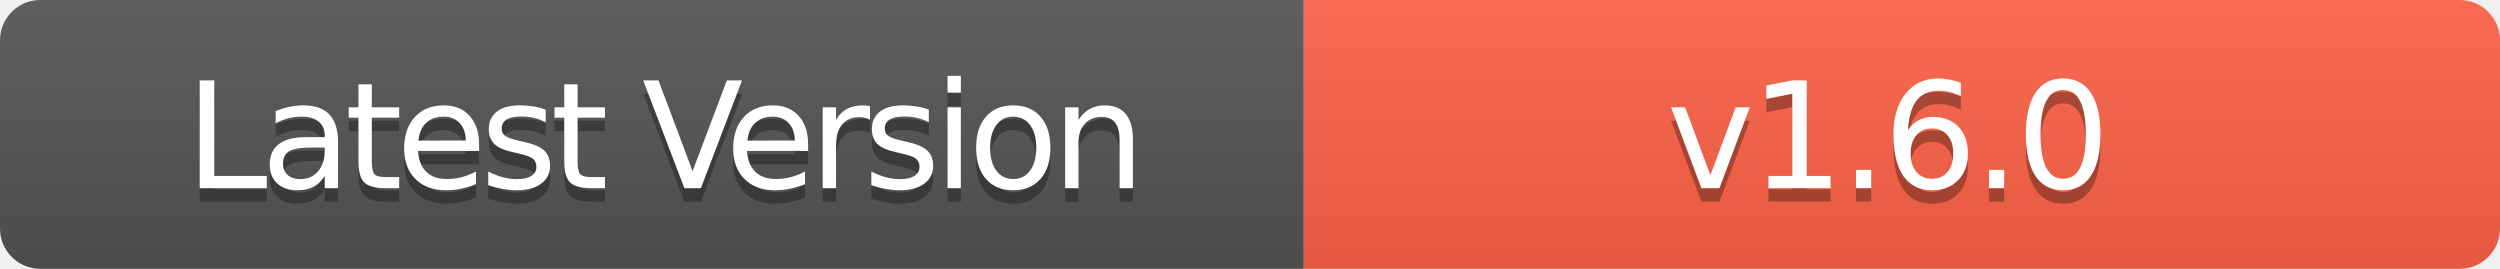
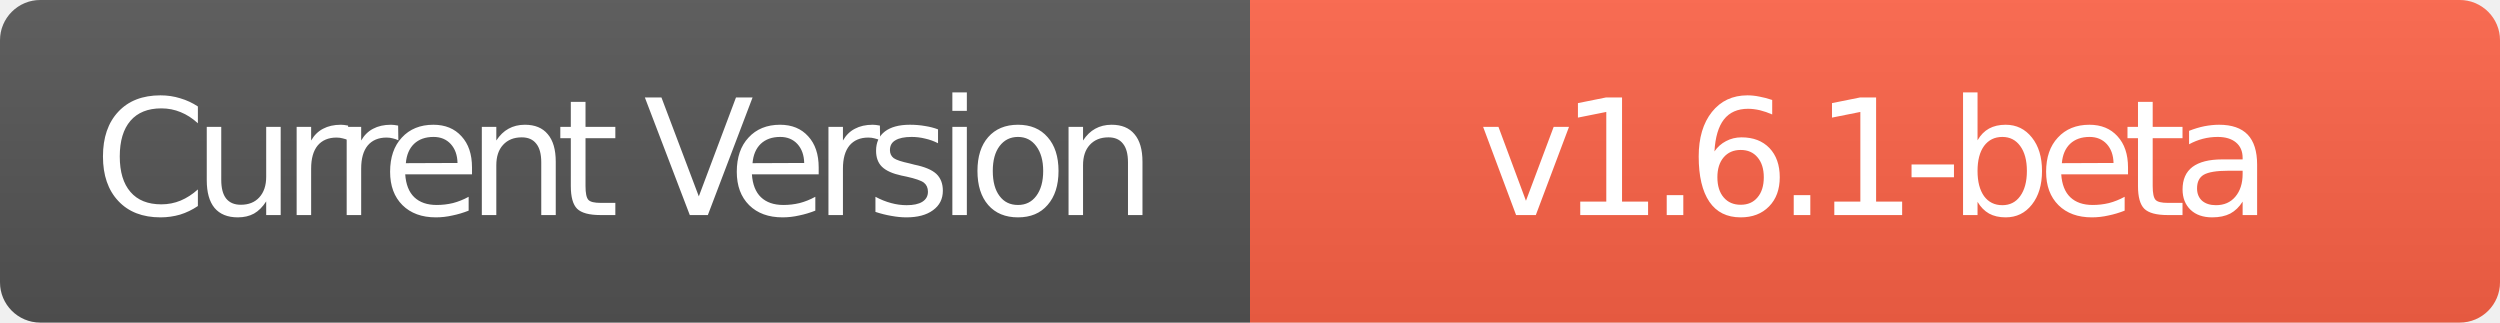
- <svg xmlns="http://www.w3.org/2000/svg" width="186" height="20" role="img" aria-label="Latest Version: v1.6.0">
+ <svg xmlns="http://www.w3.org/2000/svg" width="186" height="24" role="img" aria-label="Latest Version: v1.6.1-beta">
  <linearGradient id="s" x2="0" y2="100%">
    <stop offset="0" stop-color="#bbb" stop-opacity=".1" />
    <stop offset="1" stop-opacity=".1" />
  </linearGradient>
  <clipPath id="r">
-     <rect width="186" height="20" rx="3" fill="#fff" />
+     <rect width="186" height="24" rx="3" fill="#fff" />
  </clipPath>
  <g clip-path="url(#r)">
-     <rect width="97" height="20" fill="#555" />
-     <rect x="97" width="89" height="20" fill="#FF6347" />
-     <rect width="186" height="20" fill="url(#s)" />
+     <rect width="93" height="24" fill="#555" />
+     <rect x="93" width="93" height="24" fill="#FF6347" />
+     <rect width="186" height="24" fill="url(#s)" />
  </g>
-   <g fill="#fff" text-anchor="middle" font-family="Verdana,Geneva,DejaVu Sans,sans-serif" text-rendering="geometricPrecision" font-size="110">
-     <text aria-hidden="true" x="495" y="150" fill="#010101" fill-opacity=".3" transform="scale(.1)" textLength="700" style="letter-spacing: -5;">Latest Version</text>
-     <text x="495" y="140" transform="scale(.1)" fill="#fff" textLength="700" style="letter-spacing: -5;">Latest Version</text>
-     <text aria-hidden="true" x="1405" y="150" fill="#010101" fill-opacity=".3" transform="scale(.1)" textLength="600" style="letter-spacing: -3;">v1.6.0</text>
-     <text x="1405" y="140" transform="scale(.1)" fill="#fff" textLength="600" style="letter-spacing: -3;">v1.6.0</text>
+   <g fill="#fff" text-anchor="middle" font-family="Verdana, Geneva, DejaVu Sans, sans-serif" text-rendering="geometricPrecision" font-size="12">
+     <text x="46.5" y="16" fill="#fff" style="letter-spacing: -1;">Current Version</text>
+     <text x="139.5" y="16" fill="#fff" style="letter-spacing: -1;">v1.6.1-beta</text>
  </g>
</svg>
